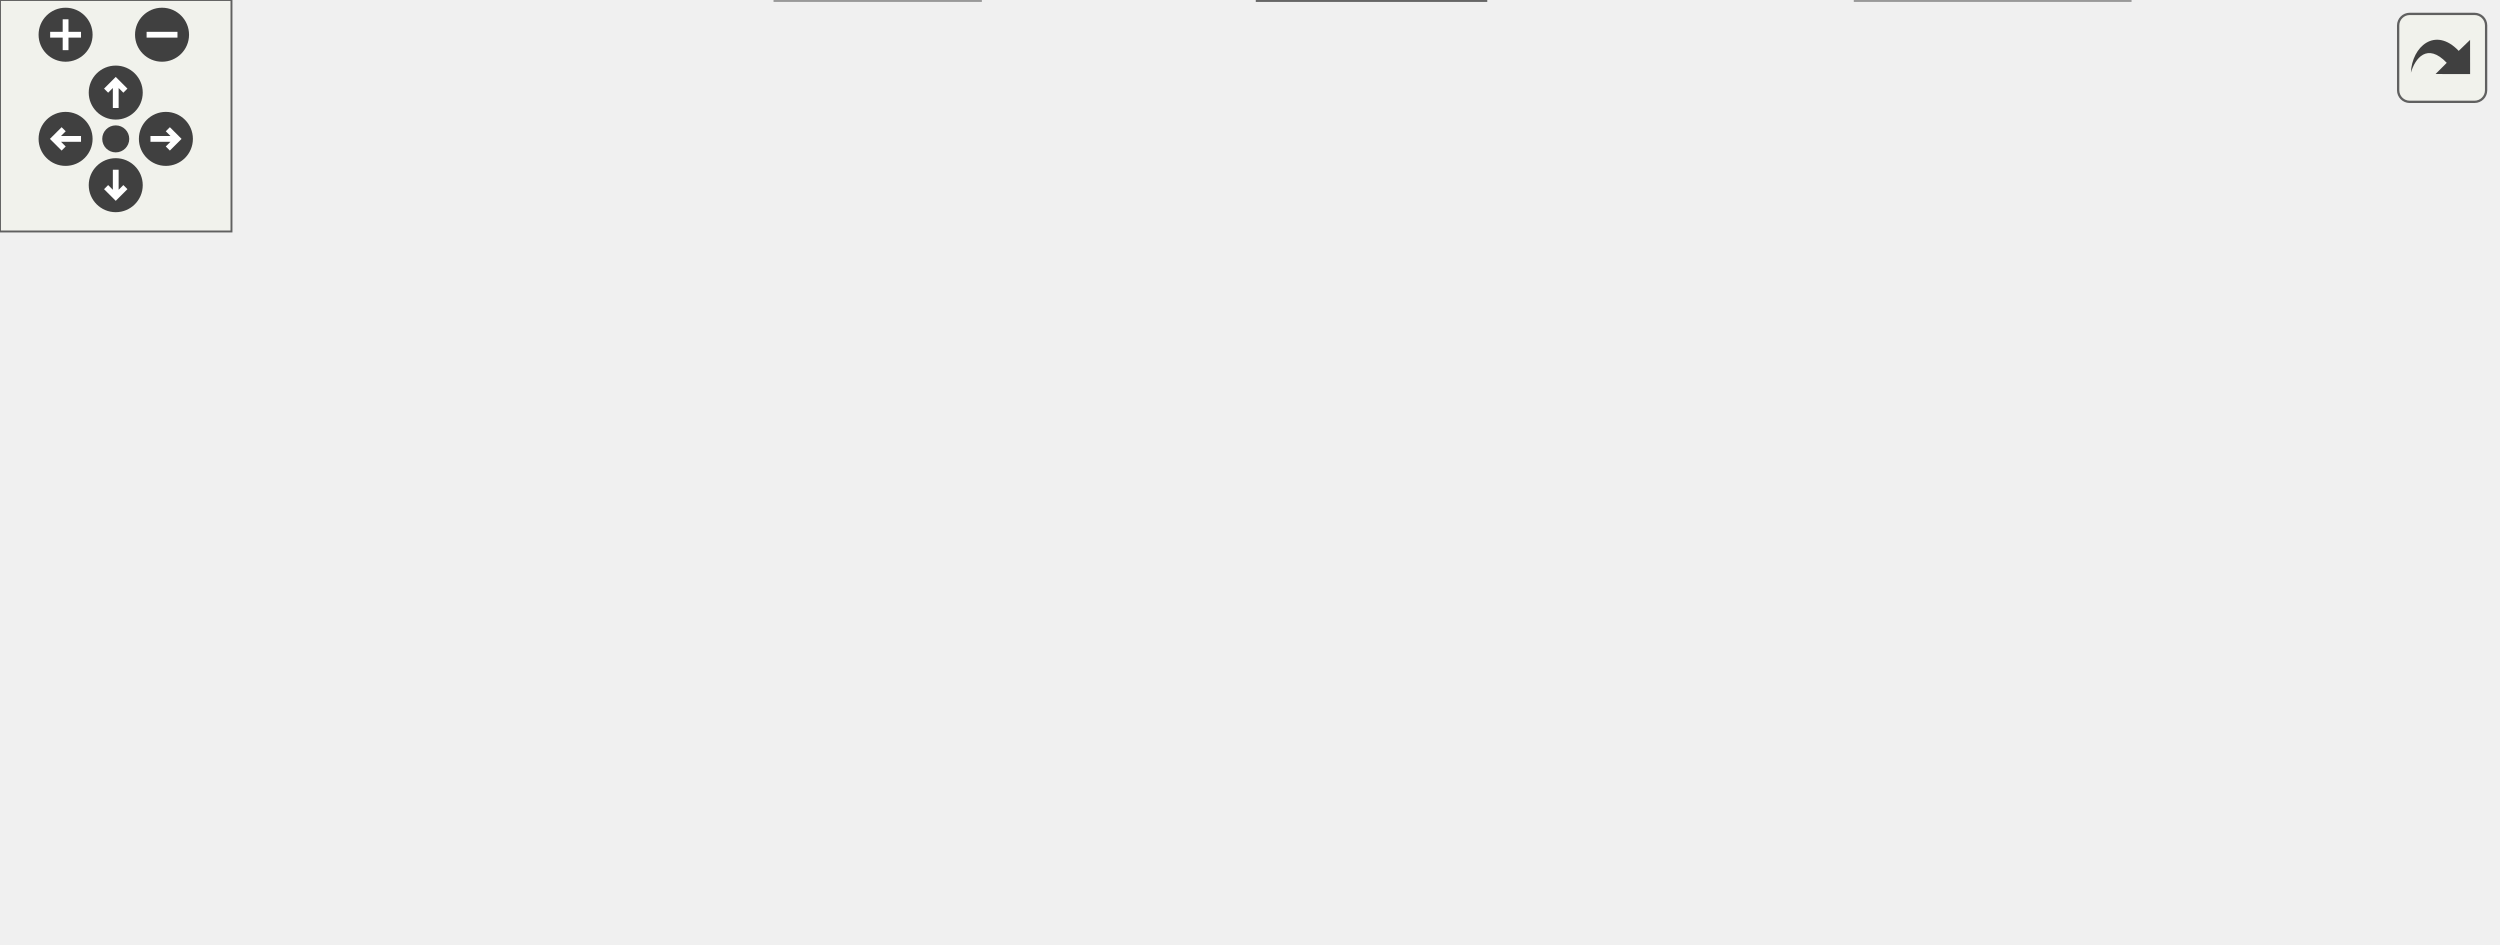
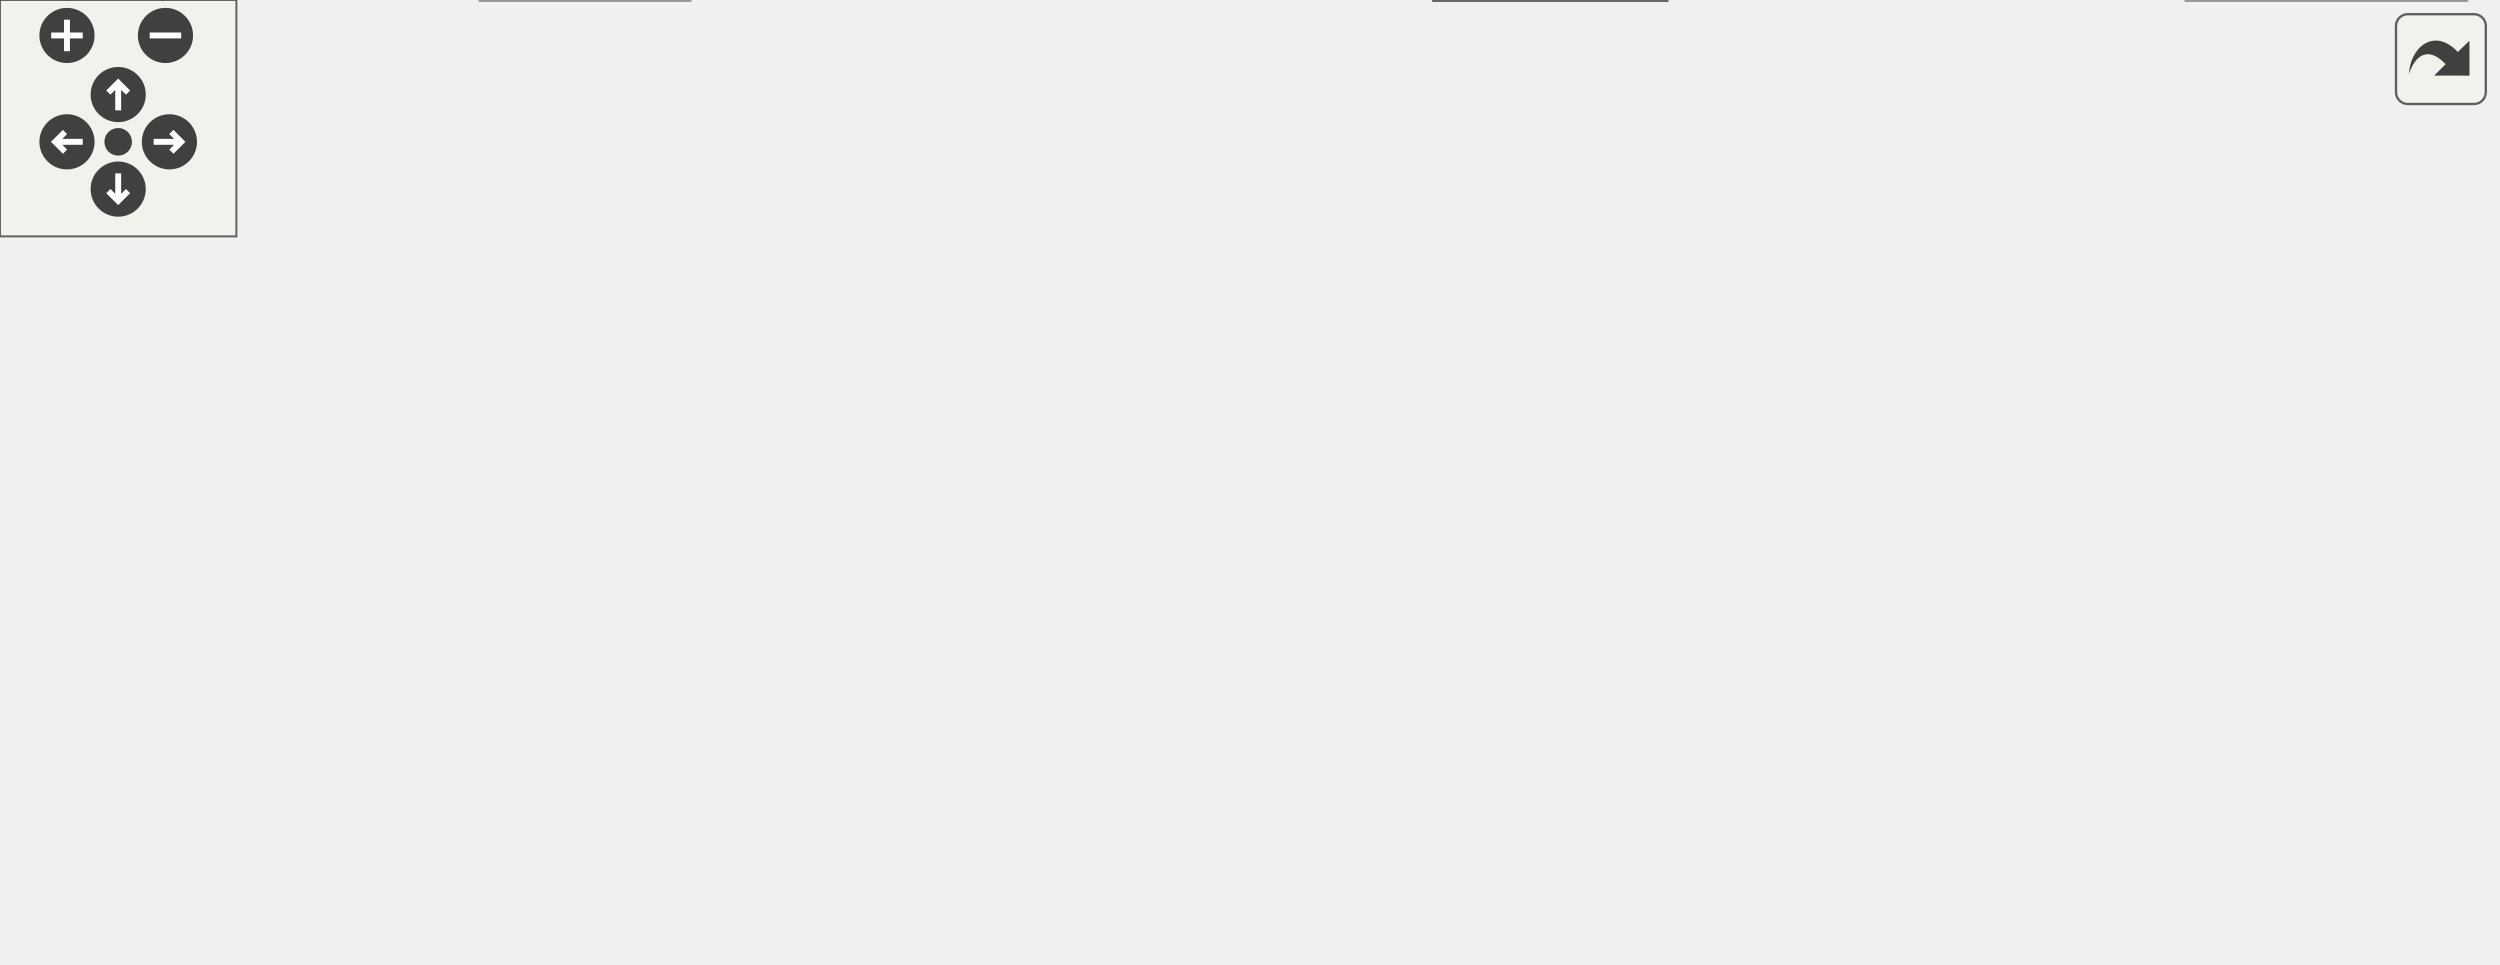
<svg xmlns="http://www.w3.org/2000/svg" xmlns:xlink="http://www.w3.org/1999/xlink" id="main" version="1.1" xml:space="preserve">
  <style type="text/css">
.edge:hover path { stroke: red; }
.edge:hover polygon { stroke: red; fill: red; }
</style>
  <defs>
    <circle id="rim" cx="0" cy="0" r="7" />
    <circle id="rim2" cx="0" cy="0" r="3.5" />
    <g id="zoomPlus">
      <use xlink:href="#rim" fill="#404040">
        <set attributeName="fill" to="#808080" begin="zoomplus.mouseover" end="zoomplus.mouseout" />
      </use>
      <path d="M-4,0h8M0,-4v8" fill="none" stroke="white" stroke-width="1.5" pointer-events="none" />
    </g>
    <g id="zoomMin">
      <use xlink:href="#rim" fill="#404040">
        <set attributeName="fill" to="#808080" begin="zoomminus.mouseover" end="zoomminus.mouseout" />
      </use>
      <path d="M-4,0h8" fill="none" stroke="white" stroke-width="1.5" pointer-events="none" />
    </g>
    <g id="dirArrow">
      <path fill="none" stroke="white" stroke-width="1.5" d="M0,-3.0v7 M-2.5,-0.5L0,-3.0L2.5,-0.5" />
    </g>
    <g id="resetDef">
      <use xlink:href="#rim2" fill="#404040">
        <set attributeName="fill" to="#808080" begin="reset.mouseover" end="reset.mouseout" />
      </use>
    </g>
  </defs>
  <svg id="graph" class="graph">
    <g id="viewport">
      <g id="node1" class="node">
        <g id="a_node1">
          <a xlink:title=" ">
            <polygon fill="#999999" stroke="#666666" points="376,-184 297,-184 297,-165 376,-165 376,-184" />
            <text text-anchor="middle" x="336.5" y="-172" font-family="Helvetica,sans-Serif" font-size="10.00">src/main.cpp</text>
          </a>
        </g>
      </g>
      <g id="node2" class="node">
        <g id="a_node2">
          <a xlink:title=" ">
            <polygon fill="#e0e0e0" stroke="#999999" points="63,-74 0,-74 0,-55 63,-55 63,-74" />
            <text text-anchor="middle" x="31.5" y="-62" font-family="Helvetica,sans-Serif" font-size="10.00">Arduino.h</text>
          </a>
        </g>
      </g>
      <g id="edge1" class="edge">
-         <path fill="none" stroke="#63b8ff" d="M296.63,-173.23C246.84,-171.35 160.34,-162.93 95.5,-129 74.14,-117.82 55.31,-97.11 43.71,-82.38" />
-         <polygon fill="#63b8ff" stroke="#63b8ff" points="46.28,-79.98 37.45,-74.12 40.7,-84.21 46.28,-79.98" />
+         <path fill="none" stroke="#63b8ff" d="M296.72,-174.26C245.19,-173.56 154.09,-166.47 87.5,-129 67.95,-118 51.81,-97.56 41.96,-82.83" />
+         <polygon fill="#63b8ff" stroke="#63b8ff" points="44.75,-80.69 36.43,-74.14 38.85,-84.45 44.75,-80.69" />
      </g>
      <g id="node3" class="node">
        <g id="a_node3">
          <a xlink:href="boardConf_8h.html" target="_top" xlink:title=" ">
-             <polygon fill="white" stroke="#666666" points="180,-129 105,-129 105,-110 180,-110 180,-129" />
-             <text text-anchor="middle" x="142.5" y="-117" font-family="Helvetica,sans-Serif" font-size="10.00">boardConf.h</text>
+             <polygon fill="white" stroke="#666666" points="172,-129 97,-129 97,-110 172,-110 172,-129" />
+             <text text-anchor="middle" x="134.5" y="-117" font-family="Helvetica,sans-Serif" font-size="10.00">boardConf.h</text>
          </a>
        </g>
      </g>
      <g id="edge2" class="edge">
-         <path fill="none" stroke="#63b8ff" d="M305.33,-164.98C272.34,-155.97 220.1,-141.7 183.73,-131.76" />
-         <polygon fill="#63b8ff" stroke="#63b8ff" points="184.48,-128.34 173.91,-129.08 182.64,-135.09 184.48,-128.34" />
+         <path fill="none" stroke="#63b8ff" d="M304.05,-164.98C269.54,-155.93 214.84,-141.58 176.94,-131.64" />
+         <polygon fill="#63b8ff" stroke="#63b8ff" points="177.77,-128.23 167.21,-129.08 175.99,-135.01 177.77,-128.23" />
      </g>
      <g id="node4" class="node">
        <g id="a_node4">
          <a xlink:href="Pedal_8h.html" target="_top" xlink:title=" ">
-             <polygon fill="white" stroke="#666666" points="251,-129 198,-129 198,-110 251,-110 251,-129" />
-             <text text-anchor="middle" x="224.5" y="-117" font-family="Helvetica,sans-Serif" font-size="10.00">Pedal.h</text>
+             <polygon fill="white" stroke="#666666" points="243,-129 190,-129 190,-110 243,-110 243,-129" />
+             <text text-anchor="middle" x="216.5" y="-117" font-family="Helvetica,sans-Serif" font-size="10.00">Pedal.h</text>
          </a>
        </g>
      </g>
      <g id="edge3" class="edge">
-         <path fill="none" stroke="#63b8ff" d="M318.51,-164.98C300.57,-156.5 272.78,-143.35 252.07,-133.54" />
-         <polygon fill="#63b8ff" stroke="#63b8ff" points="253.36,-130.28 242.82,-129.17 250.36,-136.61 253.36,-130.28" />
+         <path fill="none" stroke="#63b8ff" d="M317.22,-164.98C297.83,-156.42 267.69,-143.11 245.43,-133.28" />
+         <polygon fill="#63b8ff" stroke="#63b8ff" points="246.69,-130.01 236.13,-129.17 243.86,-136.41 246.69,-130.01" />
      </g>
      <g id="node8" class="node">
        <g id="a_node8">
          <a xlink:href="car__state_8h.html" target="_top" xlink:title=" ">
            <polygon fill="white" stroke="#666666" points="327,-74 256,-74 256,-55 327,-55 327,-74" />
            <text text-anchor="middle" x="291.5" y="-62" font-family="Helvetica,sans-Serif" font-size="10.00">car_state.h</text>
          </a>
        </g>
      </g>
      <g id="edge18" class="edge">
-         <path fill="none" stroke="#63b8ff" d="M326.17,-164.77C317.2,-156.55 304.71,-143.36 298.5,-129 292.37,-114.83 290.84,-97.29 290.71,-84.24" />
-         <polygon fill="#63b8ff" stroke="#63b8ff" points="294.22,-84.18 290.89,-74.12 287.22,-84.06 294.22,-84.18" />
+         <path fill="none" stroke="#63b8ff" d="M326.49,-164.7C317.8,-156.41 305.66,-143.19 299.5,-129 293.34,-114.81 291.52,-97.27 291.13,-84.23" />
+         <polygon fill="#63b8ff" stroke="#63b8ff" points="294.63,-84.1 291.09,-74.12 287.63,-84.13 294.63,-84.1" />
      </g>
      <g id="node9" class="node">
        <g id="a_node9">
          <a xlink:href="Enums_8h.html" target="_top" xlink:title=" ">
-             <polygon fill="white" stroke="#666666" points="385,-19 326,-19 326,0 385,0 385,-19" />
-             <text text-anchor="middle" x="355.5" y="-7" font-family="Helvetica,sans-Serif" font-size="10.00">Enums.h</text>
+             <polygon fill="white" stroke="#666666" points="423,-19 364,-19 364,0 423,0 423,-19" />
+             <text text-anchor="middle" x="393.5" y="-7" font-family="Helvetica,sans-Serif" font-size="10.00">Enums.h</text>
          </a>
        </g>
      </g>
      <g id="edge17" class="edge">
-         <path fill="none" stroke="#63b8ff" d="M346.94,-164.87C355.92,-156.7 368.24,-143.55 373.5,-129 385.83,-94.89 373.02,-52.29 363.6,-28.58" />
-         <polygon fill="#63b8ff" stroke="#63b8ff" points="366.71,-26.97 359.6,-19.11 360.26,-29.69 366.71,-26.97" />
+         <path fill="none" stroke="#63b8ff" d="M346.66,-164.7C355.52,-156.42 367.94,-143.2 374.5,-129 389.6,-96.33 392.97,-53.8 393.57,-29.59" />
+         <polygon fill="#63b8ff" stroke="#63b8ff" points="397.07,-29.33 393.68,-19.29 390.07,-29.26 397.07,-29.33" />
      </g>
      <g id="node10" class="node">
        <g id="a_node10">
          <a xlink:href="BMS_8h.html" target="_top" xlink:title=" ">
-             <polygon fill="white" stroke="#666666" points="469,-129 422,-129 422,-110 469,-110 469,-129" />
-             <text text-anchor="middle" x="445.5" y="-117" font-family="Helvetica,sans-Serif" font-size="10.00">BMS.h</text>
+             <polygon fill="white" stroke="#666666" points="614,-129 567,-129 567,-110 614,-110 614,-129" />
+             <text text-anchor="middle" x="590.5" y="-117" font-family="Helvetica,sans-Serif" font-size="10.00">BMS.h</text>
          </a>
        </g>
      </g>
      <g id="edge12" class="edge">
-         <path fill="none" stroke="#63b8ff" d="M354.01,-164.98C371.47,-156.5 398.51,-143.35 418.67,-133.54" />
-         <polygon fill="#63b8ff" stroke="#63b8ff" points="420.21,-136.69 427.67,-129.17 417.14,-130.4 420.21,-136.69" />
+         <path fill="none" stroke="#63b8ff" d="M376.16,-165.66C419.71,-156.98 491.68,-142.44 553.5,-129 554.56,-128.77 555.64,-128.53 556.73,-128.29" />
+         <polygon fill="#63b8ff" stroke="#63b8ff" points="557.64,-131.67 566.63,-126.07 556.11,-124.84 557.64,-131.67" />
      </g>
      <g id="node11" class="node">
        <g id="a_node11">
          <a xlink:title=" ">
-             <polygon fill="#e0e0e0" stroke="#999999" points="552,-19 481,-19 481,0 552,0 552,-19" />
-             <text text-anchor="middle" x="516.5" y="-7" font-family="Helvetica,sans-Serif" font-size="10.00">mcp2515.h</text>
+             <polygon fill="#e0e0e0" stroke="#999999" points="626,-19 555,-19 555,0 626,0 626,-19" />
+             <text text-anchor="middle" x="590.5" y="-7" font-family="Helvetica,sans-Serif" font-size="10.00">mcp2515.h</text>
          </a>
        </g>
      </g>
      <g id="edge14" class="edge">
-         <path fill="none" stroke="#63b8ff" d="M376.18,-170.68C407.57,-166.4 450.47,-155.7 477.5,-129 505.02,-101.82 513.12,-54.9 515.51,-29" />
-         <polygon fill="#63b8ff" stroke="#63b8ff" points="519,-29.25 516.23,-19.02 512.02,-28.74 519,-29.25" />
+         <path fill="none" stroke="#63b8ff" d="M376.27,-173.43C447.45,-172.36 592.13,-165.61 623.5,-129 648.75,-99.54 621.54,-52.21 603.61,-27.21" />
+         <polygon fill="#63b8ff" stroke="#63b8ff" points="606.33,-25 597.54,-19.09 600.72,-29.19 606.33,-25" />
      </g>
      <g id="node12" class="node">
        <g id="a_node12">
          <a xlink:href="Debug_8h.html" target="_top" xlink:title=" ">
            <polygon fill="white" stroke="#666666" points="365,-129 308,-129 308,-110 365,-110 365,-129" />
            <text text-anchor="middle" x="336.5" y="-117" font-family="Helvetica,sans-Serif" font-size="10.00">Debug.h</text>
          </a>
        </g>
      </g>
      <g id="edge15" class="edge">
        <path fill="none" stroke="#63b8ff" d="M336.5,-164.75C336.5,-157.8 336.5,-147.85 336.5,-139.13" />
        <polygon fill="#63b8ff" stroke="#63b8ff" points="340,-139.09 336.5,-129.09 333,-139.09 340,-139.09" />
      </g>
      <g id="node13" class="node">
        <g id="a_node13">
          <a xlink:href="Scheduler_8hpp.html" target="_top" xlink:title="Declaration of the Scheduler class template, for scheduling tasks on multiple MCP2515 instances.">
-             <polygon fill="white" stroke="#666666" points="629,-129 544,-129 544,-110 629,-110 629,-129" />
-             <text text-anchor="middle" x="586.5" y="-117" font-family="Helvetica,sans-Serif" font-size="10.00">Scheduler.hpp</text>
+             <polygon fill="white" stroke="#666666" points="544,-129 459,-129 459,-110 544,-110 544,-129" />
+             <text text-anchor="middle" x="501.5" y="-117" font-family="Helvetica,sans-Serif" font-size="10.00">Scheduler.hpp</text>
          </a>
        </g>
      </g>
      <g id="edge19" class="edge">
-         <path fill="none" stroke="#63b8ff" d="M376.11,-165.1C419.47,-155.91 489.08,-141.15 536.24,-131.15" />
-         <polygon fill="#63b8ff" stroke="#63b8ff" points="537.19,-134.53 546.24,-129.03 535.74,-127.68 537.19,-134.53" />
+         <path fill="none" stroke="#63b8ff" d="M363.01,-164.98C390.71,-156.09 434.36,-142.07 465.24,-132.15" />
+         <polygon fill="#63b8ff" stroke="#63b8ff" points="466.33,-135.47 474.78,-129.08 464.19,-128.81 466.33,-135.47" />
      </g>
      <g id="edge11" class="edge">
-         <path fill="none" stroke="#63b8ff" d="M197.66,-111.13C165.15,-102.2 110.03,-87.07 72.26,-76.69" />
-         <polygon fill="#63b8ff" stroke="#63b8ff" points="73.15,-73.31 62.58,-74.03 71.29,-80.06 73.15,-73.31" />
+         <path fill="none" stroke="#63b8ff" d="M189.99,-110.91C158.85,-101.98 106.89,-87.1 70.99,-76.81" />
+         <polygon fill="#63b8ff" stroke="#63b8ff" points="71.91,-73.43 61.33,-74.05 69.98,-80.16 71.91,-73.43" />
      </g>
      <g id="node5" class="node">
        <g id="a_node5">
          <a xlink:title=" ">
-             <polygon fill="#e0e0e0" stroke="#999999" points="254,-19 201,-19 201,0 254,0 254,-19" />
-             <text text-anchor="middle" x="227.5" y="-7" font-family="Helvetica,sans-Serif" font-size="10.00">stdint.h</text>
+             <polygon fill="#e0e0e0" stroke="#999999" points="175,-19 122,-19 122,0 175,0 175,-19" />
+             <text text-anchor="middle" x="148.5" y="-7" font-family="Helvetica,sans-Serif" font-size="10.00">stdint.h</text>
          </a>
        </g>
      </g>
      <g id="edge4" class="edge">
-         <path fill="none" stroke="#63b8ff" d="M224.75,-109.66C225.23,-92.17 226.32,-52.8 226.98,-29.27" />
-         <polygon fill="#63b8ff" stroke="#63b8ff" points="230.48,-29.25 227.26,-19.16 223.48,-29.06 230.48,-29.25" />
+         <path fill="none" stroke="#63b8ff" d="M189.81,-110.98C161.52,-102.41 119.67,-87.8 110.5,-74 99.76,-57.84 114.92,-38.65 129.15,-25.62" />
+         <polygon fill="#63b8ff" stroke="#63b8ff" points="131.48,-28.24 136.8,-19.08 126.93,-22.92 131.48,-28.24" />
      </g>
      <g id="node6" class="node">
        <g id="a_node6">
          <a xlink:href="Queue_8h.html" target="_top" xlink:title=" ">
-             <polygon fill="white" stroke="#666666" points="199,-74 142,-74 142,-55 199,-55 199,-74" />
-             <text text-anchor="middle" x="170.5" y="-62" font-family="Helvetica,sans-Serif" font-size="10.00">Queue.h</text>
+             <polygon fill="white" stroke="#666666" points="177,-74 120,-74 120,-55 177,-55 177,-74" />
+             <text text-anchor="middle" x="148.5" y="-62" font-family="Helvetica,sans-Serif" font-size="10.00">Queue.h</text>
          </a>
        </g>
      </g>
      <g id="edge5" class="edge">
-         <path fill="none" stroke="#63b8ff" d="M215.58,-109.75C207.72,-102.03 196.07,-90.6 186.58,-81.28" />
-         <polygon fill="#63b8ff" stroke="#63b8ff" points="188.84,-78.6 179.25,-74.09 183.94,-83.59 188.84,-78.6" />
+         <path fill="none" stroke="#63b8ff" d="M205.57,-109.98C195.42,-102.07 180.08,-90.11 167.85,-80.58" />
+         <polygon fill="#63b8ff" stroke="#63b8ff" points="169.66,-77.56 159.62,-74.17 165.36,-83.08 169.66,-77.56" />
      </g>
      <g id="node7" class="node">
        <g id="a_node7">
          <a xlink:title=" ">
-             <polygon fill="#e0e0e0" stroke="#999999" points="124,-74 81,-74 81,-55 124,-55 124,-74" />
-             <text text-anchor="middle" x="102.5" y="-62" font-family="Helvetica,sans-Serif" font-size="10.00">can.h</text>
+             <polygon fill="#e0e0e0" stroke="#999999" points="238,-74 195,-74 195,-55 238,-55 238,-74" />
+             <text text-anchor="middle" x="216.5" y="-62" font-family="Helvetica,sans-Serif" font-size="10.00">can.h</text>
          </a>
        </g>
      </g>
      <g id="edge7" class="edge">
-         <path fill="none" stroke="#63b8ff" d="M204.9,-109.98C185.18,-101.42 154.55,-88.11 131.92,-78.28" />
-         <polygon fill="#63b8ff" stroke="#63b8ff" points="133.02,-74.94 122.46,-74.17 130.24,-81.37 133.02,-74.94" />
+         <path fill="none" stroke="#63b8ff" d="M216.5,-109.75C216.5,-102.8 216.5,-92.85 216.5,-84.13" />
+         <polygon fill="#63b8ff" stroke="#63b8ff" points="220,-84.09 216.5,-74.09 213,-84.09 220,-84.09" />
      </g>
      <g id="edge8" class="edge">
-         <path fill="none" stroke="#63b8ff" d="M235.26,-109.98C245.27,-102.07 260.39,-90.11 272.43,-80.58" />
-         <polygon fill="#63b8ff" stroke="#63b8ff" points="274.87,-83.12 280.54,-74.17 270.53,-77.63 274.87,-83.12" />
+         <path fill="none" stroke="#63b8ff" d="M228.55,-109.98C239.96,-101.92 257.33,-89.65 270.93,-80.03" />
+         <polygon fill="#63b8ff" stroke="#63b8ff" points="273.08,-82.8 279.23,-74.17 269.04,-77.08 273.08,-82.8" />
      </g>
      <g id="edge6" class="edge">
-         <path fill="none" stroke="#63b8ff" d="M179.66,-54.98C188,-47.23 200.53,-35.58 210.68,-26.14" />
-         <polygon fill="#63b8ff" stroke="#63b8ff" points="213.24,-28.54 218.18,-19.17 208.47,-23.42 213.24,-28.54" />
+         <path fill="none" stroke="#63b8ff" d="M148.5,-54.75C148.5,-47.8 148.5,-37.85 148.5,-29.13" />
+         <polygon fill="#63b8ff" stroke="#63b8ff" points="152,-29.09 148.5,-19.09 145,-29.09 152,-29.09" />
      </g>
      <g id="edge10" class="edge">
-         <path fill="none" stroke="#63b8ff" d="M281.22,-54.98C271.66,-47.07 257.22,-35.11 245.72,-25.58" />
-         <polygon fill="#63b8ff" stroke="#63b8ff" points="247.9,-22.85 237.97,-19.17 243.44,-28.24 247.9,-22.85" />
+         <path fill="none" stroke="#63b8ff" d="M268.52,-54.98C245,-46.27 208.21,-32.63 181.56,-22.75" />
+         <polygon fill="#63b8ff" stroke="#63b8ff" points="182.49,-19.36 171.89,-19.17 180.05,-25.93 182.49,-19.36" />
      </g>
      <g id="edge9" class="edge">
-         <path fill="none" stroke="#63b8ff" d="M301.78,-54.98C311.34,-47.07 325.78,-35.11 337.28,-25.58" />
-         <polygon fill="#63b8ff" stroke="#63b8ff" points="339.56,-28.24 345.03,-19.17 335.1,-22.85 339.56,-28.24" />
+         <path fill="none" stroke="#63b8ff" d="M307.89,-54.98C324.07,-46.57 349.07,-33.59 367.88,-23.81" />
+         <polygon fill="#63b8ff" stroke="#63b8ff" points="369.55,-26.89 376.81,-19.17 366.33,-20.68 369.55,-26.89" />
      </g>
      <g id="edge13" class="edge">
-         <path fill="none" stroke="#63b8ff" d="M450.4,-109.7C457.39,-97.29 470.8,-74.02 483.5,-55 489.78,-45.6 497.24,-35.46 503.48,-27.23" />
-         <polygon fill="#63b8ff" stroke="#63b8ff" points="506.35,-29.24 509.66,-19.18 500.8,-24.98 506.35,-29.24" />
+         <path fill="none" stroke="#63b8ff" d="M590.5,-109.66C590.5,-92.17 590.5,-52.8 590.5,-29.27" />
+         <polygon fill="#63b8ff" stroke="#63b8ff" points="594,-29.16 590.5,-19.16 587,-29.16 594,-29.16" />
      </g>
      <g id="edge16" class="edge">
-         <path fill="none" stroke="#63b8ff" d="M338.05,-109.66C341.13,-92.17 348.06,-52.8 352.2,-29.27" />
-         <polygon fill="#63b8ff" stroke="#63b8ff" points="355.69,-29.61 353.98,-19.16 348.8,-28.4 355.69,-29.61" />
+         <path fill="none" stroke="#63b8ff" d="M341.16,-109.66C350.56,-91.85 371.93,-51.37 384.26,-28.01" />
+         <polygon fill="#63b8ff" stroke="#63b8ff" points="387.36,-29.64 388.93,-19.16 381.17,-26.37 387.36,-29.64" />
      </g>
      <g id="edge20" class="edge">
-         <path fill="none" stroke="#63b8ff" d="M579.9,-109.79C573.27,-100.93 562.86,-86.72 554.5,-74 544.49,-58.77 533.91,-40.92 526.46,-28.03" />
-         <polygon fill="#63b8ff" stroke="#63b8ff" points="529.45,-26.21 521.44,-19.27 523.37,-29.69 529.45,-26.21" />
+         <path fill="none" stroke="#63b8ff" d="M491.26,-109.93C480.96,-101.18 464.73,-87.06 451.5,-74 435.99,-58.68 419.3,-40.18 407.83,-27.11" />
+         <polygon fill="#63b8ff" stroke="#63b8ff" points="410.31,-24.63 401.1,-19.39 405.03,-29.23 410.31,-24.63" />
+       </g>
+       <g id="edge21" class="edge">
+         <path fill="none" stroke="#63b8ff" d="M513.38,-109.87C524.38,-101.51 540.74,-88.06 552.5,-74 564.32,-59.86 574.82,-41.63 581.78,-28.33" />
+         <polygon fill="#63b8ff" stroke="#63b8ff" points="584.97,-29.78 586.36,-19.28 578.72,-26.62 584.97,-29.78" />
      </g>
      <g id="node14" class="node">
        <g id="a_node14">
          <a xlink:href="Scheduler_8tpp.html" target="_top" xlink:title="Implementation of the Scheduler class template.">
-             <polygon fill="white" stroke="#666666" points="647,-74 564,-74 564,-55 647,-55 647,-74" />
-             <text text-anchor="middle" x="605.5" y="-62" font-family="Helvetica,sans-Serif" font-size="10.00">Scheduler.tpp</text>
-           </a>
-         </g>
-       </g>
-       <g id="edge21" class="edge">
-         <path fill="none" stroke="#63b8ff" d="M584.47,-109.75C585.5,-102.57 588.81,-92.18 592.72,-83.27" />
-         <polygon fill="#63b8ff" stroke="#63b8ff" points="595.96,-84.6 597.29,-74.09 589.7,-81.48 595.96,-84.6" />
+             <polygon fill="white" stroke="#666666" points="543,-74 460,-74 460,-55 543,-55 543,-74" />
+             <text text-anchor="middle" x="501.5" y="-62" font-family="Helvetica,sans-Serif" font-size="10.00">Scheduler.tpp</text>
+           </a>
+         </g>
      </g>
      <g id="edge22" class="edge">
-         <path fill="none" stroke="#63b8ff" d="M591.2,-54.98C577.4,-46.77 556.26,-34.18 539.99,-24.49" />
-         <polygon fill="#63b8ff" stroke="#63b8ff" points="541.44,-21.28 531.06,-19.17 537.86,-27.29 541.44,-21.28" />
+         <path fill="none" stroke="#63b8ff" d="M496.33,-109.75C494.84,-102.8 494.4,-92.85 495.02,-84.13" />
+         <polygon fill="#63b8ff" stroke="#63b8ff" points="498.51,-84.47 496.37,-74.09 491.57,-83.53 498.51,-84.47" />
      </g>
      <g id="edge23" class="edge">
-         <path fill="none" stroke="#63b8ff" d="M607.55,-74.09C606.56,-81.22 603.27,-91.6 599.37,-100.53" />
-         <polygon fill="#63b8ff" stroke="#63b8ff" points="596.11,-99.23 594.8,-109.75 602.38,-102.34 596.11,-99.23" />
+         <path fill="none" stroke="#63b8ff" d="M484.15,-54.98C466.93,-46.54 440.3,-33.47 420.35,-23.68" />
+         <polygon fill="#63b8ff" stroke="#63b8ff" points="421.69,-20.43 411.17,-19.17 418.6,-26.72 421.69,-20.43" />
+       </g>
+       <g id="edge24" class="edge">
+         <path fill="none" stroke="#63b8ff" d="M515.8,-54.98C529.6,-46.77 550.74,-34.18 567.01,-24.49" />
+         <polygon fill="#63b8ff" stroke="#63b8ff" points="569.14,-27.29 575.94,-19.17 565.56,-21.28 569.14,-27.29" />
+       </g>
+       <g id="edge25" class="edge">
+         <path fill="none" stroke="#63b8ff" d="M506.63,-74.09C508.14,-80.99 508.59,-90.93 507.99,-99.66" />
+         <polygon fill="#63b8ff" stroke="#63b8ff" points="504.5,-99.38 506.67,-109.75 511.44,-100.29 504.5,-99.38" />
      </g>
    </g>
  </svg>
  <g id="navigator" transform="translate(0 0)" fill="#404254">
    <rect fill="#f2f5e9" fill-opacity="0.5" stroke="#606060" stroke-width=".5" x="0" y="0" width="60" height="60" />
    <use id="zoomplus" xlink:href="#zoomPlus" x="17" y="9" />
    <use id="zoomminus" xlink:href="#zoomMin" x="42" y="9" />
    <use id="reset" xlink:href="#resetDef" x="30" y="36" />
    <g id="arrowUp" xlink:href="#dirArrow" transform="translate(30 24)">
      <use xlink:href="#rim" fill="#404040">
        <set attributeName="fill" to="#808080" begin="arrowUp.mouseover" end="arrowUp.mouseout" />
      </use>
      <path fill="none" stroke="white" stroke-width="1.5" d="M0,-3.0v7 M-2.5,-0.5L0,-3.0L2.5,-0.5" />
    </g>
    <g id="arrowRight" xlink:href="#dirArrow" transform="rotate(90) translate(36 -43)">
      <use xlink:href="#rim" fill="#404040">
        <set attributeName="fill" to="#808080" begin="arrowRight.mouseover" end="arrowRight.mouseout" />
      </use>
      <path fill="none" stroke="white" stroke-width="1.5" d="M0,-3.0v7 M-2.5,-0.5L0,-3.0L2.5,-0.5" />
    </g>
    <g id="arrowDown" xlink:href="#dirArrow" transform="rotate(180) translate(-30 -48)">
      <use xlink:href="#rim" fill="#404040">
        <set attributeName="fill" to="#808080" begin="arrowDown.mouseover" end="arrowDown.mouseout" />
      </use>
      <path fill="none" stroke="white" stroke-width="1.5" d="M0,-3.0v7 M-2.5,-0.5L0,-3.0L2.5,-0.5" />
    </g>
    <g id="arrowLeft" xlink:href="#dirArrow" transform="rotate(270) translate(-36 17)">
      <use xlink:href="#rim" fill="#404040">
        <set attributeName="fill" to="#808080" begin="arrowLeft.mouseover" end="arrowLeft.mouseout" />
      </use>
      <path fill="none" stroke="white" stroke-width="1.5" d="M0,-3.0v7 M-2.5,-0.5L0,-3.0L2.5,-0.5" />
    </g>
  </g>
  <svg viewBox="0 0 15 15" width="100%" height="30px" preserveAspectRatio="xMaxYMin meet">
    <g id="arrow_out" transform="scale(0.3 0.3)">
      <a xlink:href="main_8cpp__incl_org.svg" target="_base">
        <rect id="button" ry="5" rx="5" y="6" x="6" height="38" width="38" fill="#f2f5e9" fill-opacity="0.5" stroke="#606060" stroke-width="1.0" />
        <path id="arrow" d="M 11.5,31.437 C 11.94,20.098 22.043,11.323 32.159,21.979 L 37.069,17.246 C 37.069,17.246 37.088,32 37.088,32 L 22.16,31.978 C 22.16,31.978 26.998,27.14 26.998,27.14 C 18.529,18.264 13.292,25.23 11.5,31.437 z" style="fill:#404040;" />
      </a>
    </g>
  </svg>
</svg>
